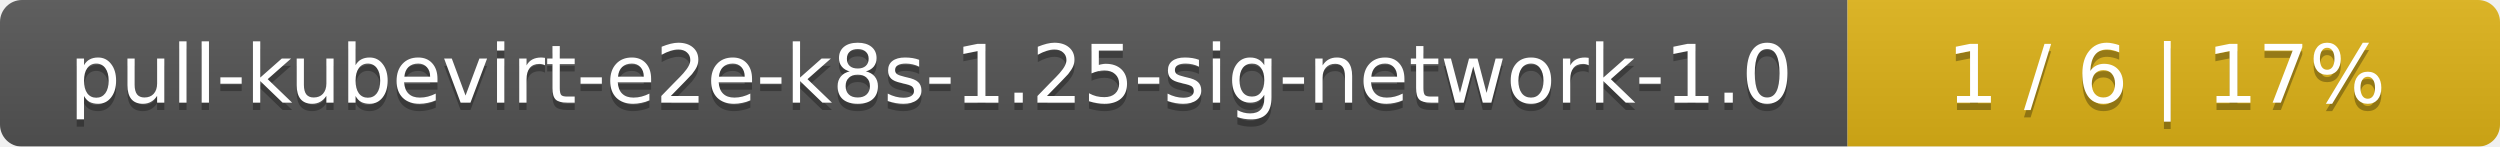
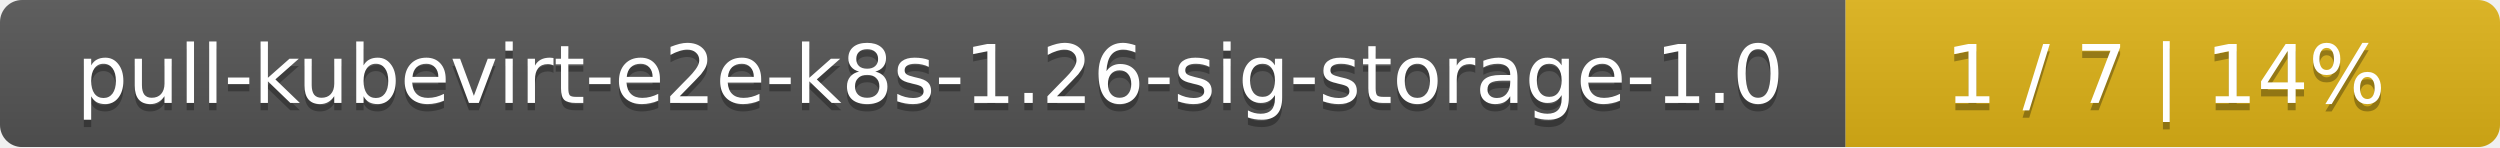
- <svg xmlns="http://www.w3.org/2000/svg" width="341" height="20">
+ <svg xmlns="http://www.w3.org/2000/svg" width="340" height="20">
  <linearGradient id="smooth" x2="0" y2="100%">
    <stop offset="0" stop-color="#bbb" stop-opacity=".1" />
    <stop offset="1" stop-opacity=".1" />
  </linearGradient>
  <mask id="round">
-     <rect width="341" height="20" rx="3" fill="#fff" />
+     <rect width="340" height="20" rx="3" fill="#fff" />
  </mask>
  <g mask="url(#round)">
-     <rect width="252" height="20" fill="#555" />
-     <rect x="252" width="89" height="20" fill="#dfb317" />
-     <rect width="341" height="20" fill="url(#smooth)" />
+     <rect width="251" height="20" fill="#555" />
+     <rect x="251" width="89" height="20" fill="#dfb317" />
+     <rect width="340" height="20" fill="url(#smooth)" />
  </g>
  <g fill="#fff" text-anchor="middle" font-family="DejaVu Sans,Verdana,Geneva,sans-serif" font-size="11">
-     <text x="127" y="15" fill="#010101" fill-opacity=".3">pull-kubevirt-e2e-k8s-1.25-sig-network-1.0</text>
-     <text x="127" y="14">pull-kubevirt-e2e-k8s-1.25-sig-network-1.0</text>
-     <text x="295.5" y="15" fill="#010101" fill-opacity=".3">1 / 6    |    17%</text>
-     <text x="295.5" y="14">1 / 6    |    17%</text>
+     <text x="126.5" y="15" fill="#010101" fill-opacity=".3">pull-kubevirt-e2e-k8s-1.26-sig-storage-1.0</text>
+     <text x="126.5" y="14">pull-kubevirt-e2e-k8s-1.26-sig-storage-1.0</text>
+     <text x="294.5" y="15" fill="#010101" fill-opacity=".3">1 / 7    |    14%</text>
+     <text x="294.5" y="14">1 / 7    |    14%</text>
  </g>
</svg>
